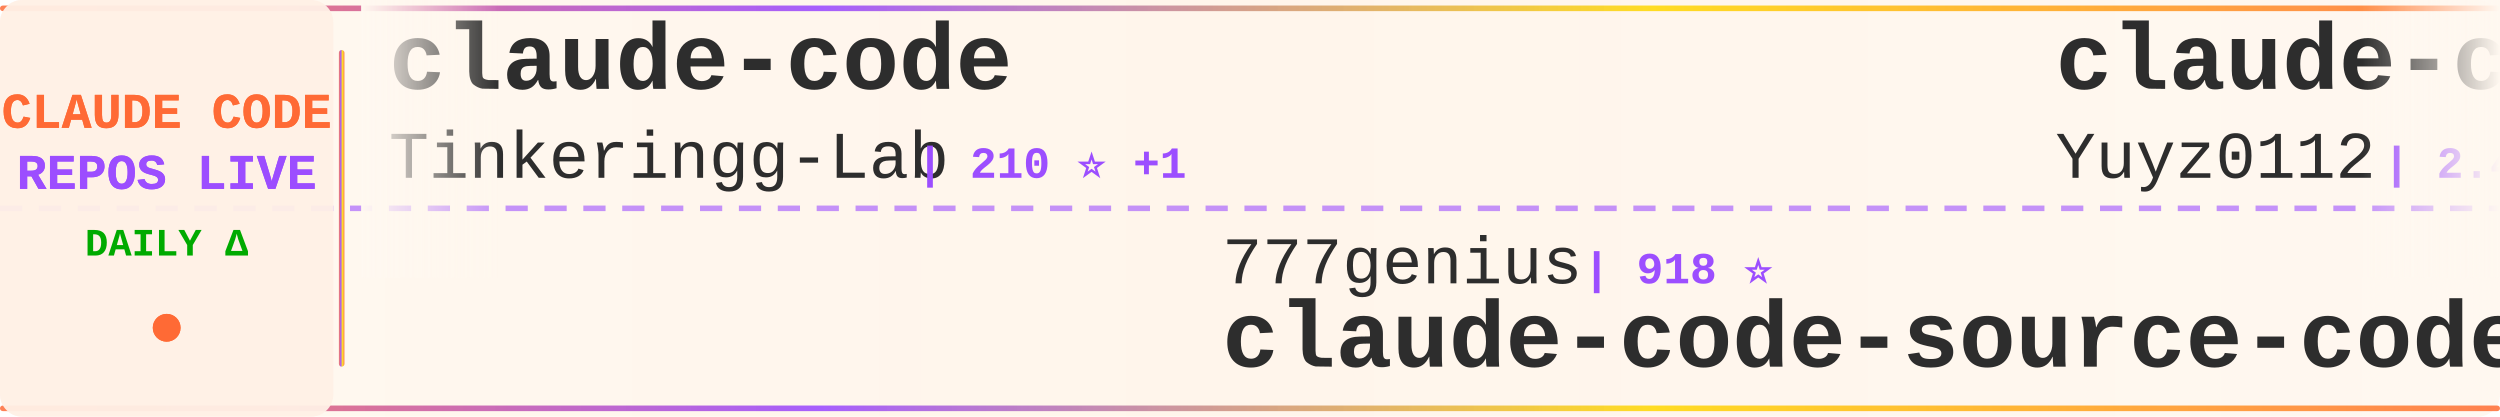
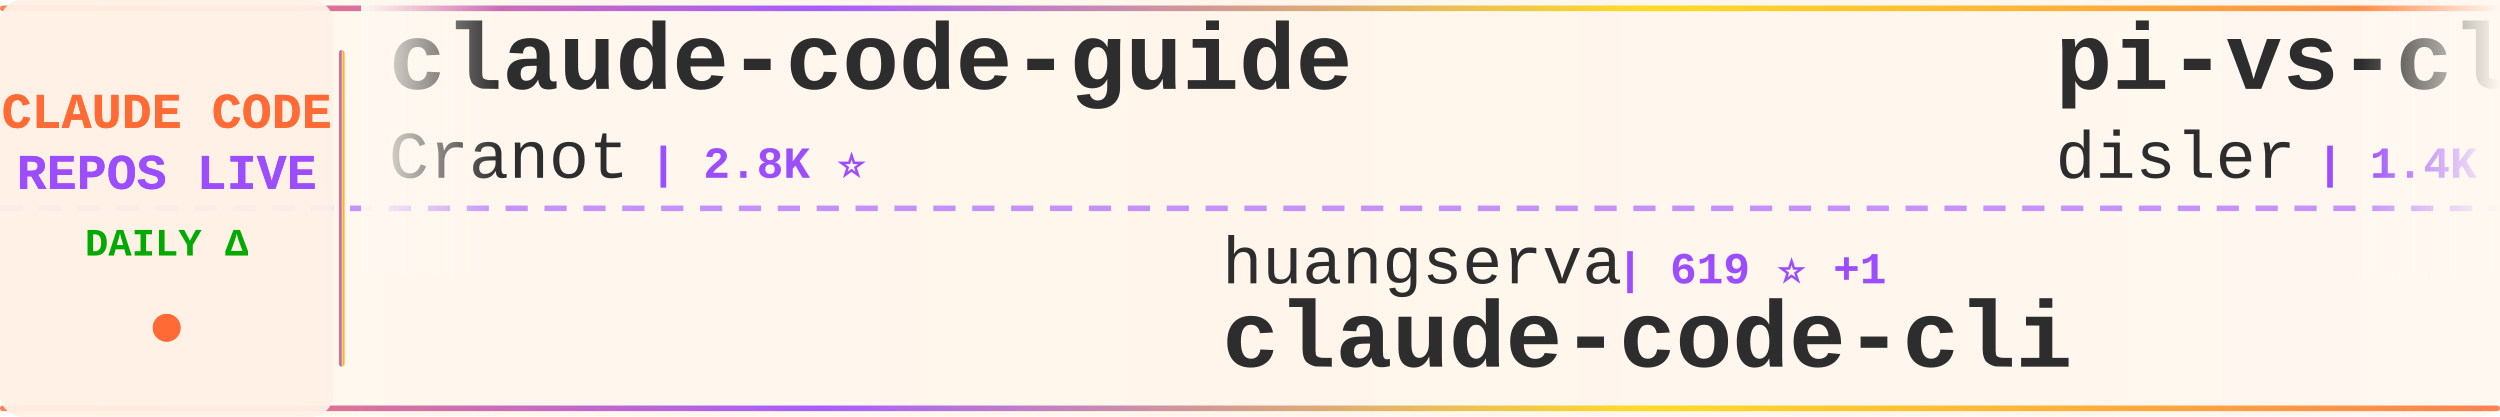
<svg xmlns="http://www.w3.org/2000/svg" width="900" height="150">
  <defs>
    <linearGradient id="tickerBg" x1="0%" y1="0%" x2="100%" y2="0%">
      <stop offset="0%" style="stop-color:#fff8f0;stop-opacity:0.98" />
      <stop offset="50%" style="stop-color:#fff5eb;stop-opacity:1" />
      <stop offset="100%" style="stop-color:#fff8f0;stop-opacity:0.98" />
    </linearGradient>
    <linearGradient id="borderGrad" x1="0%" y1="0%" x2="100%" y2="0%">
      <stop offset="0%" style="stop-color:#FF6B35;stop-opacity:0.85">
        <animate attributeName="stop-opacity" values="0.85;1;0.85" dur="2s" repeatCount="indefinite" />
      </stop>
      <stop offset="33%" style="stop-color:#9C4EFF;stop-opacity:0.9">
        <animate attributeName="stop-opacity" values="0.9;1;0.9" dur="2.2s" repeatCount="indefinite" />
      </stop>
      <stop offset="66%" style="stop-color:#FFD700;stop-opacity:0.85">
        <animate attributeName="stop-opacity" values="0.85;1;0.85" dur="1.8s" repeatCount="indefinite" />
      </stop>
      <stop offset="100%" style="stop-color:#FF6B35;stop-opacity:0.85">
        <animate attributeName="stop-opacity" values="0.85;1;0.85" dur="2s" repeatCount="indefinite" />
      </stop>
    </linearGradient>
    <filter id="textGlow">
      <feGaussianBlur stdDeviation="0.15" result="coloredBlur" />
      <feMerge>
        <feMergeNode in="coloredBlur" />
        <feMergeNode in="SourceGraphic" />
      </feMerge>
    </filter>
    <filter id="metricGlow">
      <feGaussianBlur stdDeviation="0.2" result="coloredBlur" />
      <feMerge>
        <feMergeNode in="coloredBlur" />
        <feMergeNode in="SourceGraphic" />
      </feMerge>
    </filter>
    <linearGradient id="leftFade" x1="0%" y1="0%" x2="100%" y2="0%">
      <stop offset="0%" style="stop-color:#fff8f0;stop-opacity:1" />
      <stop offset="100%" style="stop-color:#fff8f0;stop-opacity:0" />
    </linearGradient>
    <linearGradient id="rightFade" x1="0%" y1="0%" x2="100%" y2="0%">
      <stop offset="0%" style="stop-color:#fff8f0;stop-opacity:0" />
      <stop offset="100%" style="stop-color:#fff8f0;stop-opacity:1" />
    </linearGradient>
  </defs>
  <rect width="900" height="150" fill="url(#tickerBg)" rx="8" />
  <rect x="0" y="2" width="900" height="2" fill="url(#borderGrad)" rx="1" />
  <rect x="0" y="146" width="900" height="2" fill="url(#borderGrad)" rx="1" />
  <line x1="0" y1="75" x2="900" y2="75" stroke="#9C4EFF" stroke-width="2" stroke-dasharray="8 6" opacity="0.6" />
  <rect x="0" y="0" width="120" height="150" fill="#fff0e6" opacity="0.95" rx="8" />
  <text x="60" y="46" font-family="'Courier New', monospace" font-size="18" font-weight="bold" fill="#FF6B35" text-anchor="middle" filter="url(#textGlow)">
    CLAUDE CODE
  </text>
  <text x="60" y="68" font-family="'Courier New', monospace" font-size="18" font-weight="bold" fill="#9C4EFF" text-anchor="middle" filter="url(#textGlow)">
    REPOS LIVE
  </text>
  <text x="60" y="92" font-family="'Courier New', monospace" font-size="14" font-weight="bold" fill="#00aa00" text-anchor="middle">
    DAILY Δ
  </text>
  <circle cx="60" cy="118" r="5" fill="#FF6B35" filter="url(#metricGlow)">
    <animate attributeName="r" values="4;6;4" dur="1.5s" repeatCount="indefinite" />
    <animate attributeName="opacity" values="0.6;1;0.6" dur="1.5s" repeatCount="indefinite" />
  </circle>
  <rect x="122" y="18" width="2" height="114" fill="url(#borderGrad)" rx="1" />
  <clipPath id="tickerClip">
    <rect x="130" y="0" width="770" height="150" />
  </clipPath>
  <g clip-path="url(#tickerClip)">
    <g id="tickerItems">
      <animateTransform attributeName="transform" attributeType="XML" type="translate" from="0 0" to="-3000 0" dur="54s" repeatCount="indefinite" />
      <g transform="translate(0, 0)">
-         <text x="140" y="32" font-family="'Courier New', monospace" font-size="34" font-weight="bold" fill="#2d2d2d">claude-code</text>
-         <text x="140" y="64" font-family="'Courier New', monospace" font-size="24" font-weight="normal" fill="#2d2d2d" opacity="1.0">Tinkeringg-Lab</text>
-         <text x="330" y="64" font-family="'Courier New', monospace" font-size="16" font-weight="bold" fill="#9C4EFF"> | 210 ⭐ +1</text>
+         <text x="140" y="32" font-family="'Courier New', monospace" font-size="34" font-weight="bold" fill="#2d2d2d">claude-code-guide</text>
+         <text x="140" y="64" font-family="'Courier New', monospace" font-size="24" font-weight="normal" fill="#2d2d2d" opacity="1.0">Cranot</text>
+         <text x="234" y="64" font-family="'Courier New', monospace" font-size="16" font-weight="bold" fill="#9C4EFF"> | 2.8K ⭐</text>
      </g>
      <g transform="translate(300, 0)">
-         <text x="140" y="102" font-family="'Courier New', monospace" font-size="24" font-weight="normal" fill="#2d2d2d" opacity="1.0">777genius</text>
-         <text x="270" y="102" font-family="'Courier New', monospace" font-size="16" font-weight="bold" fill="#9C4EFF"> | 918 ⭐</text>
-         <text x="140" y="132" font-family="'Courier New', monospace" font-size="34" font-weight="bold" fill="#2d2d2d">claude-code-source-code</text>
+         <text x="140" y="102" font-family="'Courier New', monospace" font-size="24" font-weight="normal" fill="#2d2d2d" opacity="1.0">huangserva</text>
+         <text x="282" y="102" font-family="'Courier New', monospace" font-size="16" font-weight="bold" fill="#9C4EFF"> | 619 ⭐ +1</text>
+         <text x="140" y="132" font-family="'Courier New', monospace" font-size="34" font-weight="bold" fill="#2d2d2d">claude-code-cli</text>
      </g>
      <g transform="translate(600, 0)">
-         <text x="140" y="32" font-family="'Courier New', monospace" font-size="34" font-weight="bold" fill="#2d2d2d">claude-code-reverse</text>
-         <text x="140" y="64" font-family="'Courier New', monospace" font-size="24" font-weight="normal" fill="#2d2d2d" opacity="1.0">Yuyz0112</text>
-         <text x="258" y="64" font-family="'Courier New', monospace" font-size="16" font-weight="bold" fill="#9C4EFF"> | 2.4K ⭐ +1</text>
+         <text x="140" y="32" font-family="'Courier New', monospace" font-size="34" font-weight="bold" fill="#2d2d2d">pi-vs-claude-code</text>
+         <text x="140" y="64" font-family="'Courier New', monospace" font-size="24" font-weight="normal" fill="#2d2d2d" opacity="1.0">disler</text>
+         <text x="234" y="64" font-family="'Courier New', monospace" font-size="16" font-weight="bold" fill="#9C4EFF"> | 1.4K ⭐ +5</text>
      </g>
      <g transform="translate(900, 0)">
-         <text x="140" y="102" font-family="'Courier New', monospace" font-size="24" font-weight="normal" fill="#2d2d2d" opacity="1.0">Windy3f3f3f3f</text>
-         <text x="318" y="102" font-family="'Courier New', monospace" font-size="16" font-weight="bold" fill="#9C4EFF"> | 3.0K ⭐ +37</text>
-         <text x="140" y="132" font-family="'Courier New', monospace" font-size="34" font-weight="bold" fill="#2d2d2d">how-claude-code-works</text>
+         <text x="140" y="102" font-family="'Courier New', monospace" font-size="24" font-weight="normal" fill="#2d2d2d" opacity="1.0">multica-ai</text>
+         <text x="282" y="102" font-family="'Courier New', monospace" font-size="16" font-weight="bold" fill="#9C4EFF"> | 188.0K ⭐ +460</text>
+         <text x="140" y="132" font-family="'Courier New', monospace" font-size="34" font-weight="bold" fill="#2d2d2d">andrej-karpathy-skills</text>
      </g>
      <g transform="translate(1200, 0)">
        <text x="140" y="32" font-family="'Courier New', monospace" font-size="34" font-weight="bold" fill="#2d2d2d">claude-code</text>
-         <text x="140" y="64" font-family="'Courier New', monospace" font-size="24" font-weight="normal" fill="#2d2d2d" opacity="1.0">codeaashu</text>
-         <text x="270" y="64" font-family="'Courier New', monospace" font-size="16" font-weight="bold" fill="#9C4EFF"> | 3.1K ⭐ +7</text>
+         <text x="140" y="64" font-family="'Courier New', monospace" font-size="24" font-weight="normal" fill="#2d2d2d" opacity="1.0">lowcortisolprogrammer</text>
+         <text x="414" y="64" font-family="'Courier New', monospace" font-size="16" font-weight="bold" fill="#9C4EFF"> | 170 ⭐</text>
      </g>
      <g transform="translate(1500, 0)">
-         <text x="140" y="102" font-family="'Courier New', monospace" font-size="24" font-weight="normal" fill="#2d2d2d" opacity="1.0">shareAI-lab</text>
-         <text x="294" y="102" font-family="'Courier New', monospace" font-size="16" font-weight="bold" fill="#9C4EFF"> | 69.9K ⭐ +80</text>
-         <text x="140" y="132" font-family="'Courier New', monospace" font-size="34" font-weight="bold" fill="#2d2d2d">learn-claude-code</text>
+         <text x="140" y="102" font-family="'Courier New', monospace" font-size="24" font-weight="normal" fill="#2d2d2d" opacity="1.0">carlvellotti</text>
+         <text x="306" y="102" font-family="'Courier New', monospace" font-size="16" font-weight="bold" fill="#9C4EFF"> | 2.1K ⭐ +3</text>
+         <text x="140" y="132" font-family="'Courier New', monospace" font-size="34" font-weight="bold" fill="#2d2d2d">claude-code-pm-course</text>
      </g>
      <g transform="translate(1800, 0)">
-         <text x="140" y="32" font-family="'Courier New', monospace" font-size="34" font-weight="bold" fill="#2d2d2d">claude-code-tudou</text>
-         <text x="140" y="64" font-family="'Courier New', monospace" font-size="24" font-weight="normal" fill="#2d2d2d" opacity="1.0">AICoderTudou</text>
-         <text x="306" y="64" font-family="'Courier New', monospace" font-size="16" font-weight="bold" fill="#9C4EFF"> | 497 ⭐</text>
+         <text x="140" y="32" font-family="'Courier New', monospace" font-size="34" font-weight="bold" fill="#2d2d2d">claude-code-source</text>
+         <text x="140" y="64" font-family="'Courier New', monospace" font-size="24" font-weight="normal" fill="#2d2d2d" opacity="1.0">hangsman</text>
+         <text x="258" y="64" font-family="'Courier New', monospace" font-size="16" font-weight="bold" fill="#9C4EFF"> | 787 ⭐</text>
      </g>
      <g transform="translate(2100, 0)">
-         <text x="140" y="102" font-family="'Courier New', monospace" font-size="24" font-weight="normal" fill="#2d2d2d" opacity="1.0">lorryjovens-hub</text>
-         <text x="342" y="102" font-family="'Courier New', monospace" font-size="16" font-weight="bold" fill="#9C4EFF"> | 1.7K ⭐ +1</text>
-         <text x="140" y="132" font-family="'Courier New', monospace" font-size="34" font-weight="bold" fill="#2d2d2d">claude-code-rust</text>
+         <text x="140" y="102" font-family="'Courier New', monospace" font-size="24" font-weight="normal" fill="#2d2d2d" opacity="1.0">oboard</text>
+         <text x="234" y="102" font-family="'Courier New', monospace" font-size="16" font-weight="bold" fill="#9C4EFF"> | 3.2K ⭐ +2</text>
+         <text x="140" y="132" font-family="'Courier New', monospace" font-size="34" font-weight="bold" fill="#2d2d2d">claude-code-rev</text>
      </g>
      <g transform="translate(2400, 0)">
-         <text x="140" y="32" font-family="'Courier New', monospace" font-size="34" font-weight="bold" fill="#2d2d2d">claude-code-spec-workflo...</text>
-         <text x="140" y="64" font-family="'Courier New', monospace" font-size="24" font-weight="normal" fill="#2d2d2d" opacity="1.0">Pimzino</text>
-         <text x="246" y="64" font-family="'Courier New', monospace" font-size="16" font-weight="bold" fill="#9C4EFF"> | 3.8K ⭐</text>
+         <text x="140" y="32" font-family="'Courier New', monospace" font-size="34" font-weight="bold" fill="#2d2d2d">claude-code-source-code-...</text>
+         <text x="140" y="64" font-family="'Courier New', monospace" font-size="24" font-weight="normal" fill="#2d2d2d" opacity="1.0">ghuntley</text>
+         <text x="258" y="64" font-family="'Courier New', monospace" font-size="16" font-weight="bold" fill="#9C4EFF"> | 986 ⭐</text>
      </g>
      <g transform="translate(2700, 0)">
-         <text x="140" y="102" font-family="'Courier New', monospace" font-size="24" font-weight="normal" fill="#2d2d2d" opacity="1.0">Piebald-AI</text>
-         <text x="282" y="102" font-family="'Courier New', monospace" font-size="16" font-weight="bold" fill="#9C4EFF"> | 11.6K ⭐ +22</text>
-         <text x="140" y="132" font-family="'Courier New', monospace" font-size="34" font-weight="bold" fill="#2d2d2d">claude-code-system-promp...</text>
+         <text x="140" y="102" font-family="'Courier New', monospace" font-size="24" font-weight="normal" fill="#2d2d2d" opacity="1.0">OrcaWhisper</text>
+         <text x="294" y="102" font-family="'Courier New', monospace" font-size="16" font-weight="bold" fill="#9C4EFF"> | 83 ⭐ +1</text>
+         <text x="140" y="132" font-family="'Courier New', monospace" font-size="34" font-weight="bold" fill="#2d2d2d">Claude-Code</text>
      </g>
      <g transform="translate(3000, 0)">
-         <text x="140" y="32" font-family="'Courier New', monospace" font-size="34" font-weight="bold" fill="#2d2d2d">claude-code</text>
-         <text x="140" y="64" font-family="'Courier New', monospace" font-size="24" font-weight="normal" fill="#2d2d2d" opacity="1.0">Tinkeringg-Lab</text>
-         <text x="330" y="64" font-family="'Courier New', monospace" font-size="16" font-weight="bold" fill="#9C4EFF"> | 210 ⭐ +1</text>
+         <text x="140" y="32" font-family="'Courier New', monospace" font-size="34" font-weight="bold" fill="#2d2d2d">claude-code-guide</text>
+         <text x="140" y="64" font-family="'Courier New', monospace" font-size="24" font-weight="normal" fill="#2d2d2d" opacity="1.0">Cranot</text>
+         <text x="234" y="64" font-family="'Courier New', monospace" font-size="16" font-weight="bold" fill="#9C4EFF"> | 2.8K ⭐</text>
      </g>
      <g transform="translate(3300, 0)">
-         <text x="140" y="102" font-family="'Courier New', monospace" font-size="24" font-weight="normal" fill="#2d2d2d" opacity="1.0">777genius</text>
-         <text x="270" y="102" font-family="'Courier New', monospace" font-size="16" font-weight="bold" fill="#9C4EFF"> | 918 ⭐</text>
-         <text x="140" y="132" font-family="'Courier New', monospace" font-size="34" font-weight="bold" fill="#2d2d2d">claude-code-source-code</text>
+         <text x="140" y="102" font-family="'Courier New', monospace" font-size="24" font-weight="normal" fill="#2d2d2d" opacity="1.0">huangserva</text>
+         <text x="282" y="102" font-family="'Courier New', monospace" font-size="16" font-weight="bold" fill="#9C4EFF"> | 619 ⭐ +1</text>
+         <text x="140" y="132" font-family="'Courier New', monospace" font-size="34" font-weight="bold" fill="#2d2d2d">claude-code-cli</text>
      </g>
      <g transform="translate(3600, 0)">
-         <text x="140" y="32" font-family="'Courier New', monospace" font-size="34" font-weight="bold" fill="#2d2d2d">claude-code-reverse</text>
-         <text x="140" y="64" font-family="'Courier New', monospace" font-size="24" font-weight="normal" fill="#2d2d2d" opacity="1.0">Yuyz0112</text>
-         <text x="258" y="64" font-family="'Courier New', monospace" font-size="16" font-weight="bold" fill="#9C4EFF"> | 2.4K ⭐ +1</text>
+         <text x="140" y="32" font-family="'Courier New', monospace" font-size="34" font-weight="bold" fill="#2d2d2d">pi-vs-claude-code</text>
+         <text x="140" y="64" font-family="'Courier New', monospace" font-size="24" font-weight="normal" fill="#2d2d2d" opacity="1.0">disler</text>
+         <text x="234" y="64" font-family="'Courier New', monospace" font-size="16" font-weight="bold" fill="#9C4EFF"> | 1.4K ⭐ +5</text>
      </g>
      <g transform="translate(3900, 0)">
-         <text x="140" y="102" font-family="'Courier New', monospace" font-size="24" font-weight="normal" fill="#2d2d2d" opacity="1.0">Windy3f3f3f3f</text>
-         <text x="318" y="102" font-family="'Courier New', monospace" font-size="16" font-weight="bold" fill="#9C4EFF"> | 3.0K ⭐ +37</text>
-         <text x="140" y="132" font-family="'Courier New', monospace" font-size="34" font-weight="bold" fill="#2d2d2d">how-claude-code-works</text>
+         <text x="140" y="102" font-family="'Courier New', monospace" font-size="24" font-weight="normal" fill="#2d2d2d" opacity="1.0">multica-ai</text>
+         <text x="282" y="102" font-family="'Courier New', monospace" font-size="16" font-weight="bold" fill="#9C4EFF"> | 188.0K ⭐ +460</text>
+         <text x="140" y="132" font-family="'Courier New', monospace" font-size="34" font-weight="bold" fill="#2d2d2d">andrej-karpathy-skills</text>
      </g>
    </g>
  </g>
  <rect x="130" y="0" width="50" height="100" fill="url(#leftFade)" />
  <rect x="850" y="0" width="50" height="100" fill="url(#rightFade)" />
</svg>
